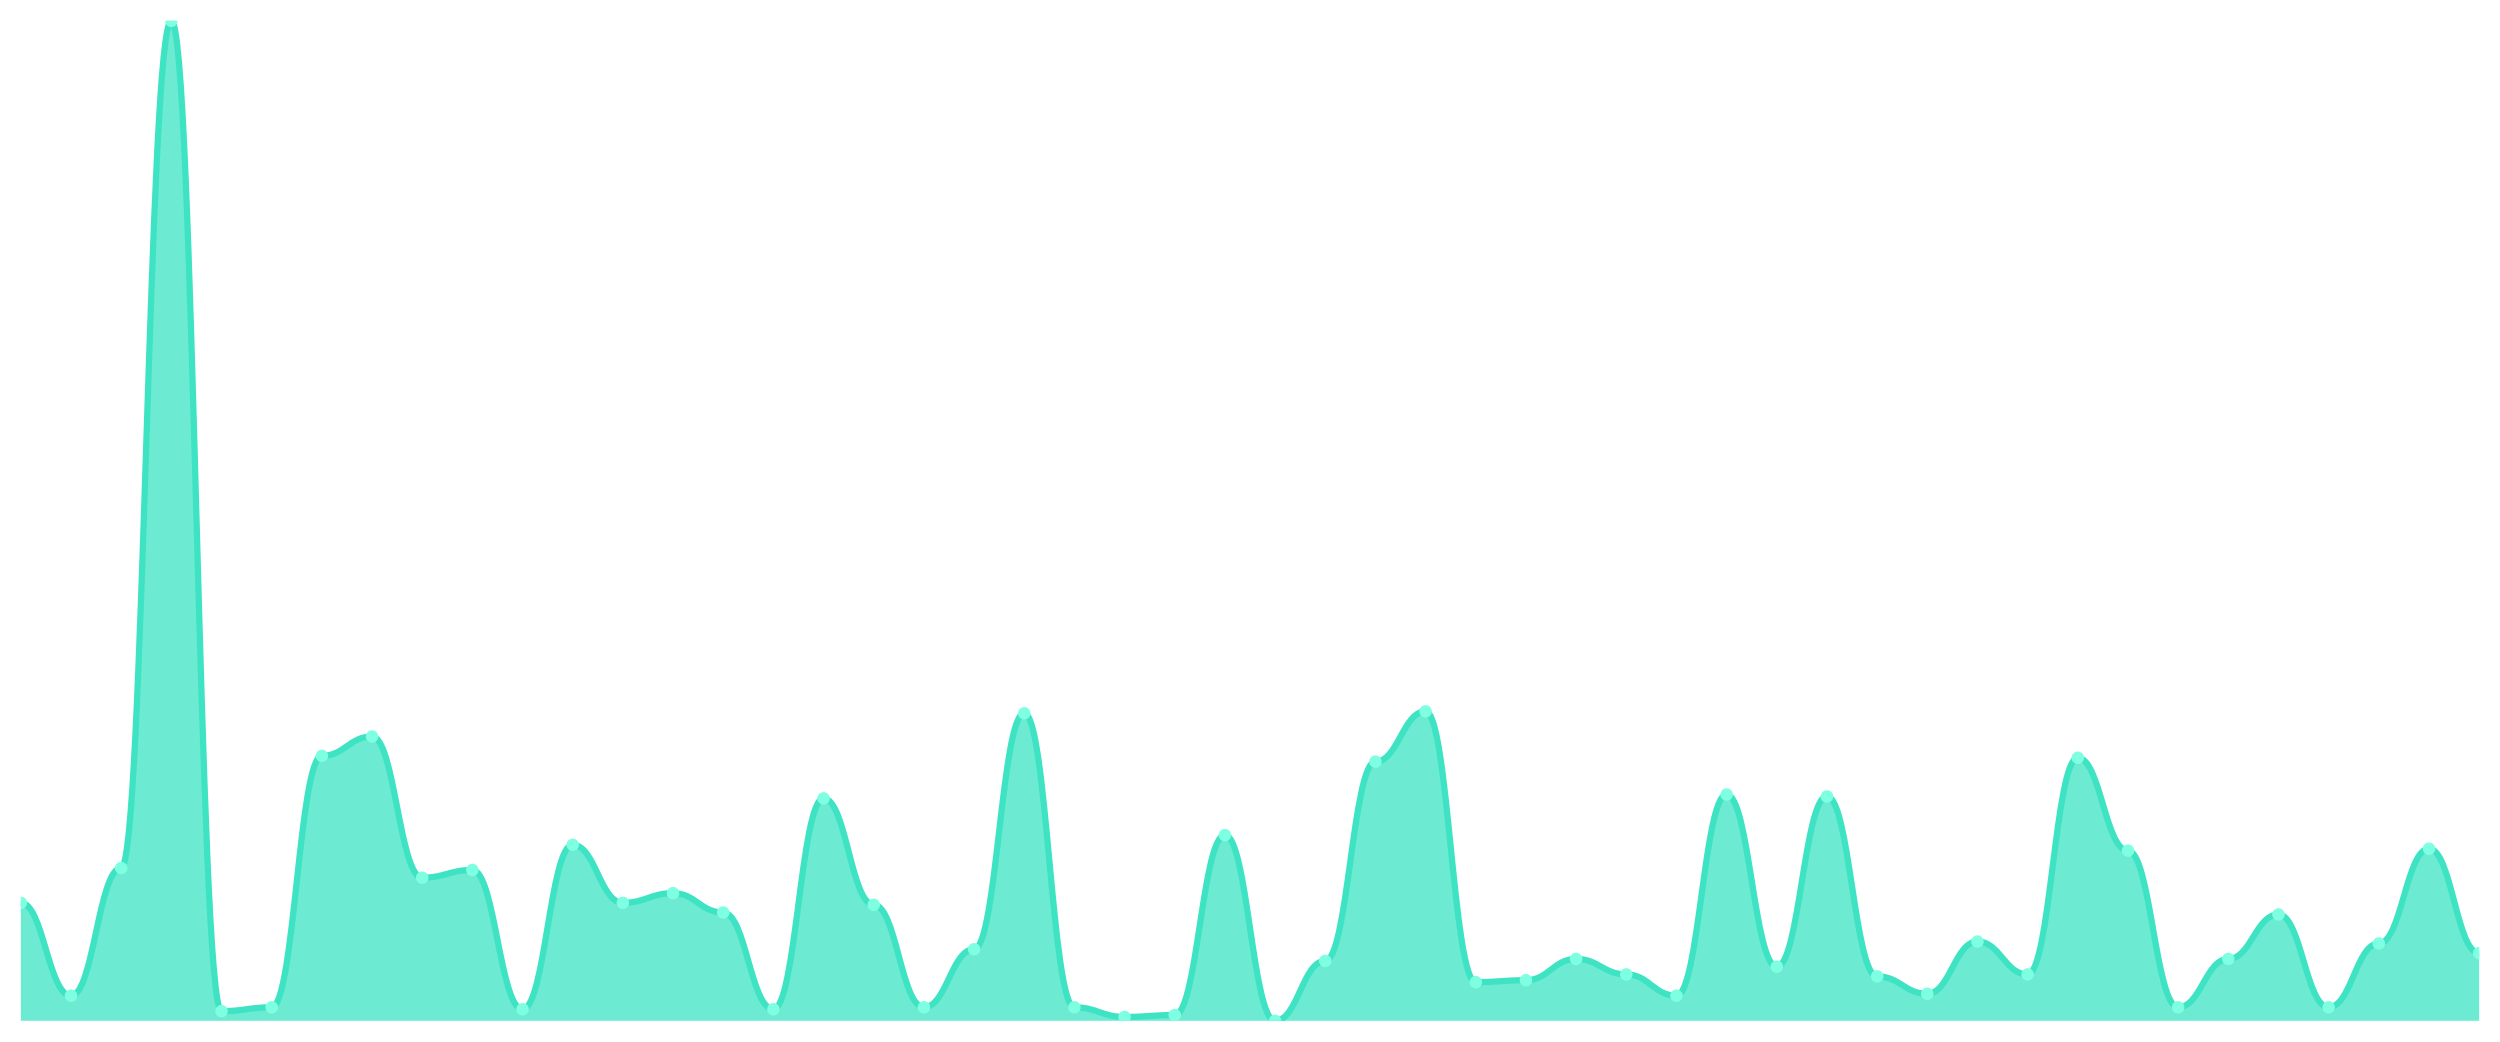
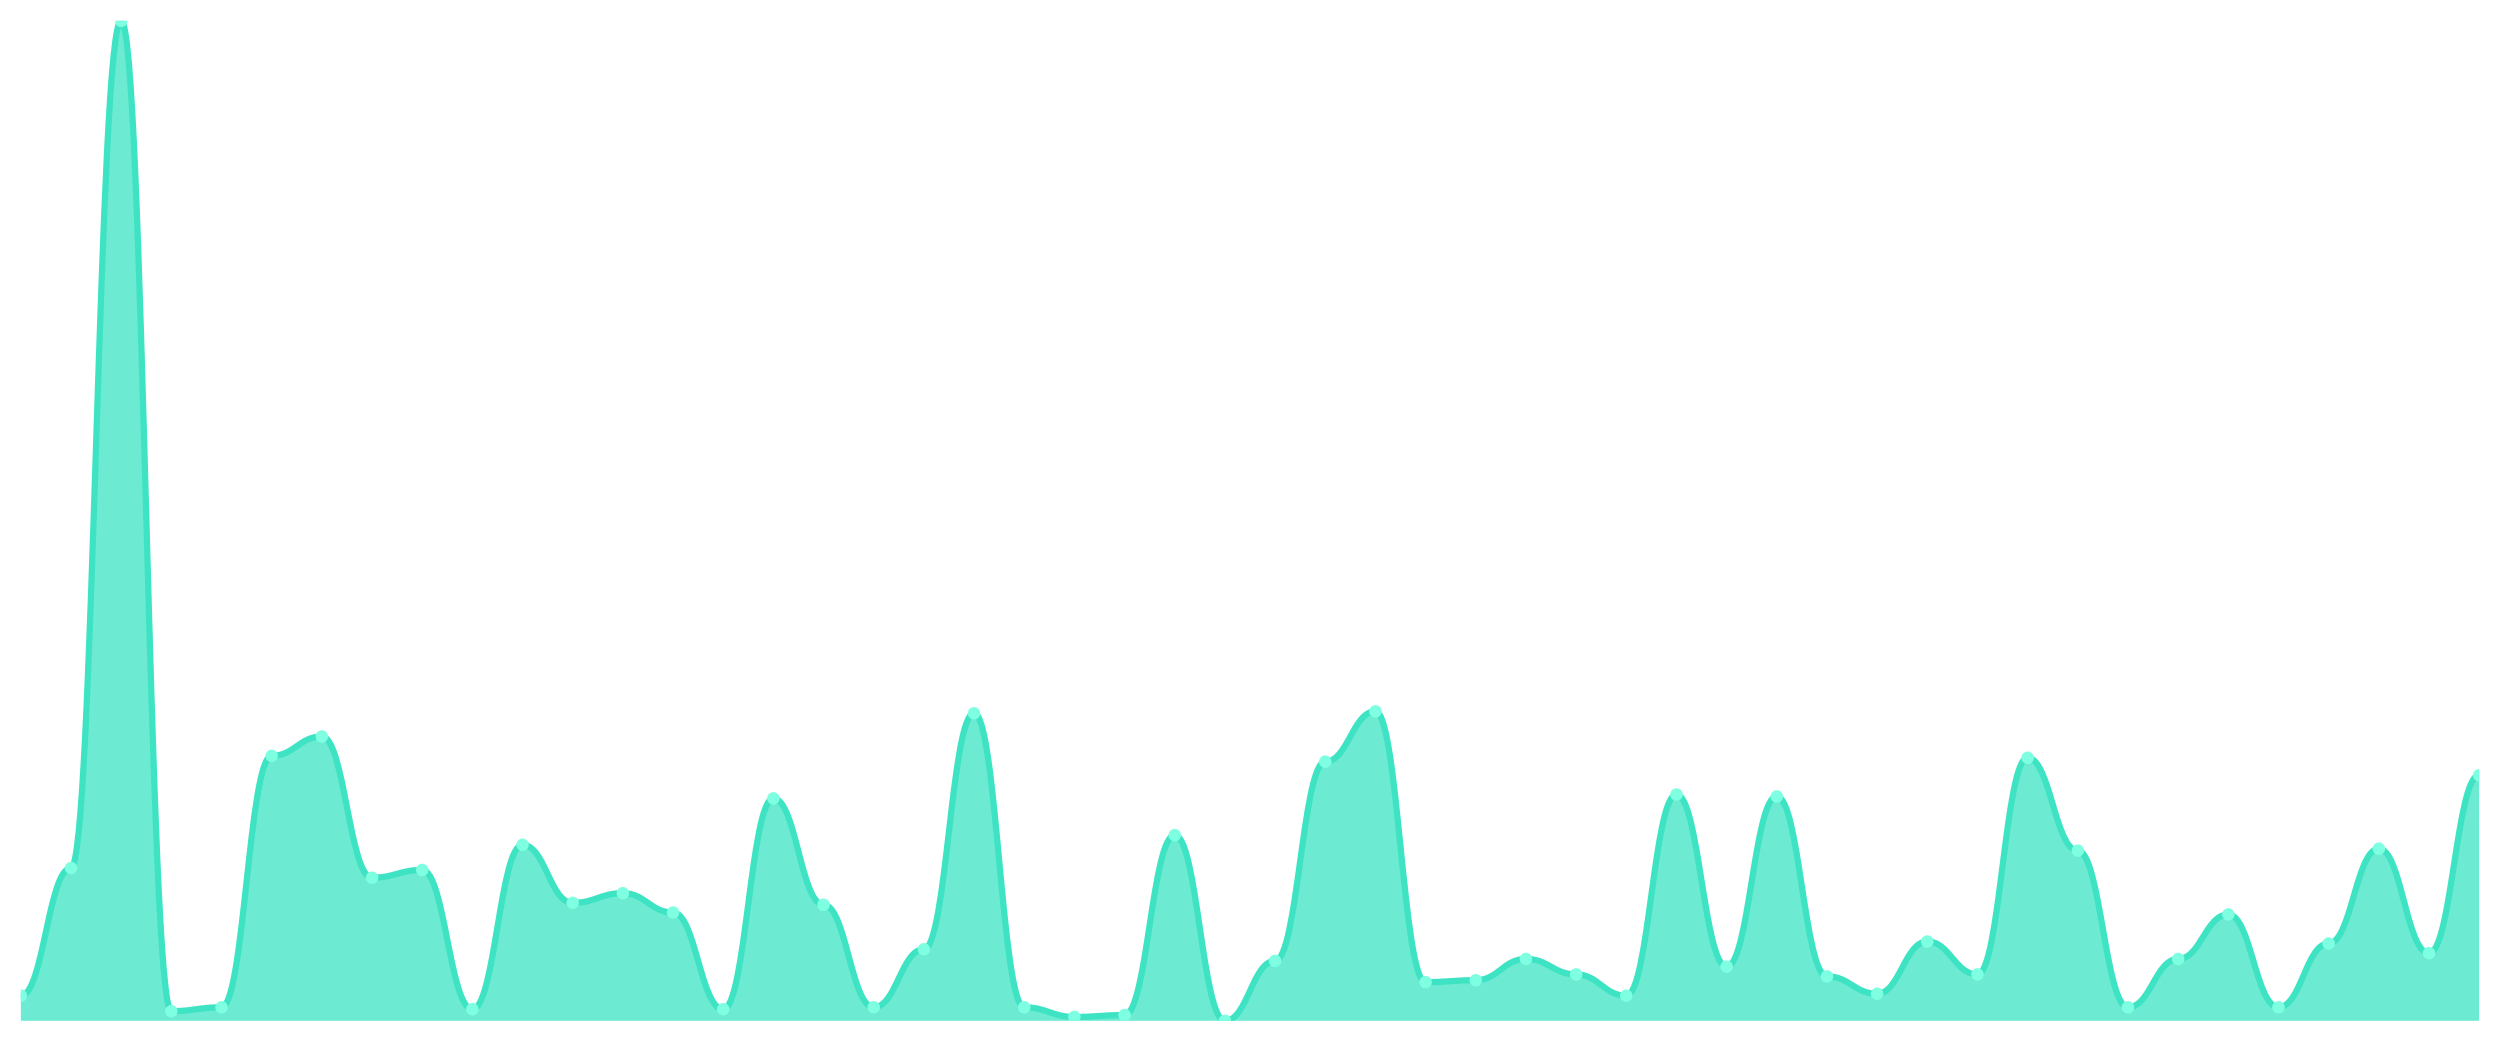
<svg xmlns="http://www.w3.org/2000/svg" viewBox="0 0 1200 500" width="1200" height="500">
  <defs>
    <clipPath id="c">
      <rect x="10" y="10" width="1180" height="480" />
    </clipPath>
  </defs>
  <rect width="1200" height="500" fill="none" />
  <g clip-path="url(#c)">
-     <path d="M 10,490 L 10,433.366 C 20.837,433.366 23.245,477.93 34.082,477.93 C 44.918,477.93 47.327,416.654 58.163,416.654 C 69,416.654 71.408,10 82.245,10 C 93.082,10 95.49,485.358 106.327,485.358 C 117.163,485.358 119.571,483.501 130.408,483.501 C 141.245,483.501 143.653,362.805 154.49,362.805 C 165.327,362.805 167.735,353.52 178.571,353.52 C 189.408,353.52 191.816,421.296 202.653,421.296 C 213.49,421.296 215.898,417.582 226.735,417.582 C 237.571,417.582 239.98,484.429 250.816,484.429 C 261.653,484.429 264.061,405.513 274.898,405.513 C 285.735,405.513 288.143,433.366 298.98,433.366 C 309.816,433.366 312.224,428.723 323.061,428.723 C 333.898,428.723 336.306,438.008 347.143,438.008 C 357.98,438.008 360.388,484.429 371.224,484.429 C 382.061,484.429 384.469,383.23 395.306,383.23 C 406.143,383.23 408.551,434.294 419.388,434.294 C 430.224,434.294 432.633,483.501 443.469,483.501 C 454.306,483.501 456.714,455.648 467.551,455.648 C 478.388,455.648 480.796,342.379 491.633,342.379 C 502.469,342.379 504.878,483.501 515.714,483.501 C 526.551,483.501 528.959,488.143 539.796,488.143 C 550.633,488.143 553.041,487.215 563.878,487.215 C 574.714,487.215 577.122,400.87 587.959,400.87 C 598.796,400.87 601.204,490 612.041,490 C 622.878,490 625.286,461.219 636.122,461.219 C 646.959,461.219 649.367,365.59 660.204,365.59 C 671.041,365.59 673.449,341.451 684.286,341.451 C 695.122,341.451 697.531,471.431 708.367,471.431 C 719.204,471.431 721.612,470.503 732.449,470.503 C 743.286,470.503 745.694,460.29 756.531,460.29 C 767.367,460.29 769.776,467.718 780.612,467.718 C 791.449,467.718 793.857,477.93 804.694,477.93 C 815.531,477.93 817.939,381.373 828.776,381.373 C 839.612,381.373 842.02,464.004 852.857,464.004 C 863.694,464.004 866.102,382.302 876.939,382.302 C 887.776,382.302 890.184,468.646 901.02,468.646 C 911.857,468.646 914.265,477.002 925.102,477.002 C 935.939,477.002 938.347,451.934 949.184,451.934 C 960.02,451.934 962.429,467.718 973.265,467.718 C 984.102,467.718 986.51,363.733 997.347,363.733 C 1008.184,363.733 1010.592,408.298 1021.429,408.298 C 1032.265,408.298 1034.673,483.501 1045.51,483.501 C 1056.347,483.501 1058.755,460.29 1069.592,460.29 C 1080.429,460.29 1082.837,438.936 1093.673,438.936 C 1104.51,438.936 1106.918,483.501 1117.755,483.501 C 1128.592,483.501 1131,452.863 1141.837,452.863 C 1152.673,452.863 1155.082,407.369 1165.918,407.369 C 1176.755,407.369 1179.163,457.505 1190,457.505 L 1190,490 Z" fill="rgba(61,227,195,0.75)" />
-     <path d="M 10,433.366 C 20.837,433.366 23.245,477.93 34.082,477.93 C 44.918,477.93 47.327,416.654 58.163,416.654 C 69,416.654 71.408,10 82.245,10 C 93.082,10 95.49,485.358 106.327,485.358 C 117.163,485.358 119.571,483.501 130.408,483.501 C 141.245,483.501 143.653,362.805 154.49,362.805 C 165.327,362.805 167.735,353.52 178.571,353.52 C 189.408,353.52 191.816,421.296 202.653,421.296 C 213.49,421.296 215.898,417.582 226.735,417.582 C 237.571,417.582 239.98,484.429 250.816,484.429 C 261.653,484.429 264.061,405.513 274.898,405.513 C 285.735,405.513 288.143,433.366 298.98,433.366 C 309.816,433.366 312.224,428.723 323.061,428.723 C 333.898,428.723 336.306,438.008 347.143,438.008 C 357.98,438.008 360.388,484.429 371.224,484.429 C 382.061,484.429 384.469,383.23 395.306,383.23 C 406.143,383.23 408.551,434.294 419.388,434.294 C 430.224,434.294 432.633,483.501 443.469,483.501 C 454.306,483.501 456.714,455.648 467.551,455.648 C 478.388,455.648 480.796,342.379 491.633,342.379 C 502.469,342.379 504.878,483.501 515.714,483.501 C 526.551,483.501 528.959,488.143 539.796,488.143 C 550.633,488.143 553.041,487.215 563.878,487.215 C 574.714,487.215 577.122,400.87 587.959,400.87 C 598.796,400.87 601.204,490 612.041,490 C 622.878,490 625.286,461.219 636.122,461.219 C 646.959,461.219 649.367,365.59 660.204,365.59 C 671.041,365.59 673.449,341.451 684.286,341.451 C 695.122,341.451 697.531,471.431 708.367,471.431 C 719.204,471.431 721.612,470.503 732.449,470.503 C 743.286,470.503 745.694,460.29 756.531,460.29 C 767.367,460.29 769.776,467.718 780.612,467.718 C 791.449,467.718 793.857,477.93 804.694,477.93 C 815.531,477.93 817.939,381.373 828.776,381.373 C 839.612,381.373 842.02,464.004 852.857,464.004 C 863.694,464.004 866.102,382.302 876.939,382.302 C 887.776,382.302 890.184,468.646 901.02,468.646 C 911.857,468.646 914.265,477.002 925.102,477.002 C 935.939,477.002 938.347,451.934 949.184,451.934 C 960.02,451.934 962.429,467.718 973.265,467.718 C 984.102,467.718 986.51,363.733 997.347,363.733 C 1008.184,363.733 1010.592,408.298 1021.429,408.298 C 1032.265,408.298 1034.673,483.501 1045.51,483.501 C 1056.347,483.501 1058.755,460.29 1069.592,460.29 C 1080.429,460.29 1082.837,438.936 1093.673,438.936 C 1104.51,438.936 1106.918,483.501 1117.755,483.501 C 1128.592,483.501 1131,452.863 1141.837,452.863 C 1152.673,452.863 1155.082,407.369 1165.918,407.369 C 1176.755,407.369 1179.163,457.505 1190,457.505" fill="none" stroke="#3de3c3" stroke-width="3" stroke-linecap="round" stroke-linejoin="round" />
-     <circle cx="10" cy="433.366" r="3" fill="#7fffe1" />
-     <circle cx="34.082" cy="477.93" r="3" fill="#7fffe1" />
-     <circle cx="58.163" cy="416.654" r="3" fill="#7fffe1" />
-     <circle cx="82.245" cy="10" r="3" fill="#7fffe1" />
-     <circle cx="106.327" cy="485.358" r="3" fill="#7fffe1" />
-     <circle cx="130.408" cy="483.501" r="3" fill="#7fffe1" />
-     <circle cx="154.49" cy="362.805" r="3" fill="#7fffe1" />
-     <circle cx="178.571" cy="353.52" r="3" fill="#7fffe1" />
-     <circle cx="202.653" cy="421.296" r="3" fill="#7fffe1" />
-     <circle cx="226.735" cy="417.582" r="3" fill="#7fffe1" />
-     <circle cx="250.816" cy="484.429" r="3" fill="#7fffe1" />
-     <circle cx="274.898" cy="405.513" r="3" fill="#7fffe1" />
-     <circle cx="298.98" cy="433.366" r="3" fill="#7fffe1" />
-     <circle cx="323.061" cy="428.723" r="3" fill="#7fffe1" />
-     <circle cx="347.143" cy="438.008" r="3" fill="#7fffe1" />
-     <circle cx="371.224" cy="484.429" r="3" fill="#7fffe1" />
-     <circle cx="395.306" cy="383.23" r="3" fill="#7fffe1" />
-     <circle cx="419.388" cy="434.294" r="3" fill="#7fffe1" />
-     <circle cx="443.469" cy="483.501" r="3" fill="#7fffe1" />
-     <circle cx="467.551" cy="455.648" r="3" fill="#7fffe1" />
-     <circle cx="491.633" cy="342.379" r="3" fill="#7fffe1" />
-     <circle cx="515.714" cy="483.501" r="3" fill="#7fffe1" />
-     <circle cx="539.796" cy="488.143" r="3" fill="#7fffe1" />
-     <circle cx="563.878" cy="487.215" r="3" fill="#7fffe1" />
-     <circle cx="587.959" cy="400.87" r="3" fill="#7fffe1" />
-     <circle cx="612.041" cy="490" r="3" fill="#7fffe1" />
-     <circle cx="636.122" cy="461.219" r="3" fill="#7fffe1" />
-     <circle cx="660.204" cy="365.59" r="3" fill="#7fffe1" />
-     <circle cx="684.286" cy="341.451" r="3" fill="#7fffe1" />
-     <circle cx="708.367" cy="471.431" r="3" fill="#7fffe1" />
-     <circle cx="732.449" cy="470.503" r="3" fill="#7fffe1" />
-     <circle cx="756.531" cy="460.29" r="3" fill="#7fffe1" />
-     <circle cx="780.612" cy="467.718" r="3" fill="#7fffe1" />
-     <circle cx="804.694" cy="477.93" r="3" fill="#7fffe1" />
-     <circle cx="828.776" cy="381.373" r="3" fill="#7fffe1" />
-     <circle cx="852.857" cy="464.004" r="3" fill="#7fffe1" />
-     <circle cx="876.939" cy="382.302" r="3" fill="#7fffe1" />
-     <circle cx="901.02" cy="468.646" r="3" fill="#7fffe1" />
-     <circle cx="925.102" cy="477.002" r="3" fill="#7fffe1" />
-     <circle cx="949.184" cy="451.934" r="3" fill="#7fffe1" />
-     <circle cx="973.265" cy="467.718" r="3" fill="#7fffe1" />
-     <circle cx="997.347" cy="363.733" r="3" fill="#7fffe1" />
-     <circle cx="1021.429" cy="408.298" r="3" fill="#7fffe1" />
-     <circle cx="1045.51" cy="483.501" r="3" fill="#7fffe1" />
-     <circle cx="1069.592" cy="460.29" r="3" fill="#7fffe1" />
-     <circle cx="1093.673" cy="438.936" r="3" fill="#7fffe1" />
-     <circle cx="1117.755" cy="483.501" r="3" fill="#7fffe1" />
-     <circle cx="1141.837" cy="452.863" r="3" fill="#7fffe1" />
-     <circle cx="1165.918" cy="407.369" r="3" fill="#7fffe1" />
-     <circle cx="1190" cy="457.505" r="3" fill="#7fffe1" />
+     <path d="M 10,490 L 10,477.93 C 20.837,477.93 23.245,416.654 34.082,416.654 C 44.918,416.654 47.327,10 58.163,10 C 69,10 71.408,485.358 82.245,485.358 C 93.082,485.358 95.49,483.501 106.327,483.501 C 117.163,483.501 119.571,362.805 130.408,362.805 C 141.245,362.805 143.653,353.52 154.49,353.52 C 165.327,353.52 167.735,421.296 178.571,421.296 C 189.408,421.296 191.816,417.582 202.653,417.582 C 213.49,417.582 215.898,484.429 226.735,484.429 C 237.571,484.429 239.98,405.513 250.816,405.513 C 261.653,405.513 264.061,433.366 274.898,433.366 C 285.735,433.366 288.143,428.723 298.98,428.723 C 309.816,428.723 312.224,438.008 323.061,438.008 C 333.898,438.008 336.306,484.429 347.143,484.429 C 357.98,484.429 360.388,383.23 371.224,383.23 C 382.061,383.23 384.469,434.294 395.306,434.294 C 406.143,434.294 408.551,483.501 419.388,483.501 C 430.224,483.501 432.633,455.648 443.469,455.648 C 454.306,455.648 456.714,342.379 467.551,342.379 C 478.388,342.379 480.796,483.501 491.633,483.501 C 502.469,483.501 504.878,488.143 515.714,488.143 C 526.551,488.143 528.959,487.215 539.796,487.215 C 550.633,487.215 553.041,400.87 563.878,400.87 C 574.714,400.87 577.122,490 587.959,490 C 598.796,490 601.204,461.219 612.041,461.219 C 622.878,461.219 625.286,365.59 636.122,365.59 C 646.959,365.59 649.367,341.451 660.204,341.451 C 671.041,341.451 673.449,471.431 684.286,471.431 C 695.122,471.431 697.531,470.503 708.367,470.503 C 719.204,470.503 721.612,460.29 732.449,460.29 C 743.286,460.29 745.694,467.718 756.531,467.718 C 767.367,467.718 769.776,477.93 780.612,477.93 C 791.449,477.93 793.857,381.373 804.694,381.373 C 815.531,381.373 817.939,464.004 828.776,464.004 C 839.612,464.004 842.02,382.302 852.857,382.302 C 863.694,382.302 866.102,468.646 876.939,468.646 C 887.776,468.646 890.184,477.002 901.02,477.002 C 911.857,477.002 914.265,451.934 925.102,451.934 C 935.939,451.934 938.347,467.718 949.184,467.718 C 960.02,467.718 962.429,363.733 973.265,363.733 C 984.102,363.733 986.51,408.298 997.347,408.298 C 1008.184,408.298 1010.592,483.501 1021.429,483.501 C 1032.265,483.501 1034.673,460.29 1045.51,460.29 C 1056.347,460.29 1058.755,438.936 1069.592,438.936 C 1080.429,438.936 1082.837,483.501 1093.673,483.501 C 1104.51,483.501 1106.918,452.863 1117.755,452.863 C 1128.592,452.863 1131,407.369 1141.837,407.369 C 1152.673,407.369 1155.082,457.505 1165.918,457.505 C 1176.755,457.505 1179.163,372.089 1190,372.089 L 1190,490 Z" fill="rgba(61,227,195,0.75)" />
+     <path d="M 10,477.93 C 20.837,477.93 23.245,416.654 34.082,416.654 C 44.918,416.654 47.327,10 58.163,10 C 69,10 71.408,485.358 82.245,485.358 C 93.082,485.358 95.49,483.501 106.327,483.501 C 117.163,483.501 119.571,362.805 130.408,362.805 C 141.245,362.805 143.653,353.52 154.49,353.52 C 165.327,353.52 167.735,421.296 178.571,421.296 C 189.408,421.296 191.816,417.582 202.653,417.582 C 213.49,417.582 215.898,484.429 226.735,484.429 C 237.571,484.429 239.98,405.513 250.816,405.513 C 261.653,405.513 264.061,433.366 274.898,433.366 C 285.735,433.366 288.143,428.723 298.98,428.723 C 309.816,428.723 312.224,438.008 323.061,438.008 C 333.898,438.008 336.306,484.429 347.143,484.429 C 357.98,484.429 360.388,383.23 371.224,383.23 C 382.061,383.23 384.469,434.294 395.306,434.294 C 406.143,434.294 408.551,483.501 419.388,483.501 C 430.224,483.501 432.633,455.648 443.469,455.648 C 454.306,455.648 456.714,342.379 467.551,342.379 C 478.388,342.379 480.796,483.501 491.633,483.501 C 502.469,483.501 504.878,488.143 515.714,488.143 C 526.551,488.143 528.959,487.215 539.796,487.215 C 550.633,487.215 553.041,400.87 563.878,400.87 C 574.714,400.87 577.122,490 587.959,490 C 598.796,490 601.204,461.219 612.041,461.219 C 622.878,461.219 625.286,365.59 636.122,365.59 C 646.959,365.59 649.367,341.451 660.204,341.451 C 671.041,341.451 673.449,471.431 684.286,471.431 C 695.122,471.431 697.531,470.503 708.367,470.503 C 719.204,470.503 721.612,460.29 732.449,460.29 C 743.286,460.29 745.694,467.718 756.531,467.718 C 767.367,467.718 769.776,477.93 780.612,477.93 C 791.449,477.93 793.857,381.373 804.694,381.373 C 815.531,381.373 817.939,464.004 828.776,464.004 C 839.612,464.004 842.02,382.302 852.857,382.302 C 863.694,382.302 866.102,468.646 876.939,468.646 C 887.776,468.646 890.184,477.002 901.02,477.002 C 911.857,477.002 914.265,451.934 925.102,451.934 C 935.939,451.934 938.347,467.718 949.184,467.718 C 960.02,467.718 962.429,363.733 973.265,363.733 C 984.102,363.733 986.51,408.298 997.347,408.298 C 1008.184,408.298 1010.592,483.501 1021.429,483.501 C 1032.265,483.501 1034.673,460.29 1045.51,460.29 C 1056.347,460.29 1058.755,438.936 1069.592,438.936 C 1080.429,438.936 1082.837,483.501 1093.673,483.501 C 1104.51,483.501 1106.918,452.863 1117.755,452.863 C 1128.592,452.863 1131,407.369 1141.837,407.369 C 1152.673,407.369 1155.082,457.505 1165.918,457.505 C 1176.755,457.505 1179.163,372.089 1190,372.089" fill="none" stroke="#3de3c3" stroke-width="3" stroke-linecap="round" stroke-linejoin="round" />
+     <circle cx="10" cy="477.93" r="3" fill="#7fffe1" />
+     <circle cx="34.082" cy="416.654" r="3" fill="#7fffe1" />
+     <circle cx="58.163" cy="10" r="3" fill="#7fffe1" />
+     <circle cx="82.245" cy="485.358" r="3" fill="#7fffe1" />
+     <circle cx="106.327" cy="483.501" r="3" fill="#7fffe1" />
+     <circle cx="130.408" cy="362.805" r="3" fill="#7fffe1" />
+     <circle cx="154.49" cy="353.52" r="3" fill="#7fffe1" />
+     <circle cx="178.571" cy="421.296" r="3" fill="#7fffe1" />
+     <circle cx="202.653" cy="417.582" r="3" fill="#7fffe1" />
+     <circle cx="226.735" cy="484.429" r="3" fill="#7fffe1" />
+     <circle cx="250.816" cy="405.513" r="3" fill="#7fffe1" />
+     <circle cx="274.898" cy="433.366" r="3" fill="#7fffe1" />
+     <circle cx="298.98" cy="428.723" r="3" fill="#7fffe1" />
+     <circle cx="323.061" cy="438.008" r="3" fill="#7fffe1" />
+     <circle cx="347.143" cy="484.429" r="3" fill="#7fffe1" />
+     <circle cx="371.224" cy="383.23" r="3" fill="#7fffe1" />
+     <circle cx="395.306" cy="434.294" r="3" fill="#7fffe1" />
+     <circle cx="419.388" cy="483.501" r="3" fill="#7fffe1" />
+     <circle cx="443.469" cy="455.648" r="3" fill="#7fffe1" />
+     <circle cx="467.551" cy="342.379" r="3" fill="#7fffe1" />
+     <circle cx="491.633" cy="483.501" r="3" fill="#7fffe1" />
+     <circle cx="515.714" cy="488.143" r="3" fill="#7fffe1" />
+     <circle cx="539.796" cy="487.215" r="3" fill="#7fffe1" />
+     <circle cx="563.878" cy="400.87" r="3" fill="#7fffe1" />
+     <circle cx="587.959" cy="490" r="3" fill="#7fffe1" />
+     <circle cx="612.041" cy="461.219" r="3" fill="#7fffe1" />
+     <circle cx="636.122" cy="365.59" r="3" fill="#7fffe1" />
+     <circle cx="660.204" cy="341.451" r="3" fill="#7fffe1" />
+     <circle cx="684.286" cy="471.431" r="3" fill="#7fffe1" />
+     <circle cx="708.367" cy="470.503" r="3" fill="#7fffe1" />
+     <circle cx="732.449" cy="460.29" r="3" fill="#7fffe1" />
+     <circle cx="756.531" cy="467.718" r="3" fill="#7fffe1" />
+     <circle cx="780.612" cy="477.93" r="3" fill="#7fffe1" />
+     <circle cx="804.694" cy="381.373" r="3" fill="#7fffe1" />
+     <circle cx="828.776" cy="464.004" r="3" fill="#7fffe1" />
+     <circle cx="852.857" cy="382.302" r="3" fill="#7fffe1" />
+     <circle cx="876.939" cy="468.646" r="3" fill="#7fffe1" />
+     <circle cx="901.02" cy="477.002" r="3" fill="#7fffe1" />
+     <circle cx="925.102" cy="451.934" r="3" fill="#7fffe1" />
+     <circle cx="949.184" cy="467.718" r="3" fill="#7fffe1" />
+     <circle cx="973.265" cy="363.733" r="3" fill="#7fffe1" />
+     <circle cx="997.347" cy="408.298" r="3" fill="#7fffe1" />
+     <circle cx="1021.429" cy="483.501" r="3" fill="#7fffe1" />
+     <circle cx="1045.51" cy="460.29" r="3" fill="#7fffe1" />
+     <circle cx="1069.592" cy="438.936" r="3" fill="#7fffe1" />
+     <circle cx="1093.673" cy="483.501" r="3" fill="#7fffe1" />
+     <circle cx="1117.755" cy="452.863" r="3" fill="#7fffe1" />
+     <circle cx="1141.837" cy="407.369" r="3" fill="#7fffe1" />
+     <circle cx="1165.918" cy="457.505" r="3" fill="#7fffe1" />
+     <circle cx="1190" cy="372.089" r="3" fill="#7fffe1" />
  </g>
</svg>
